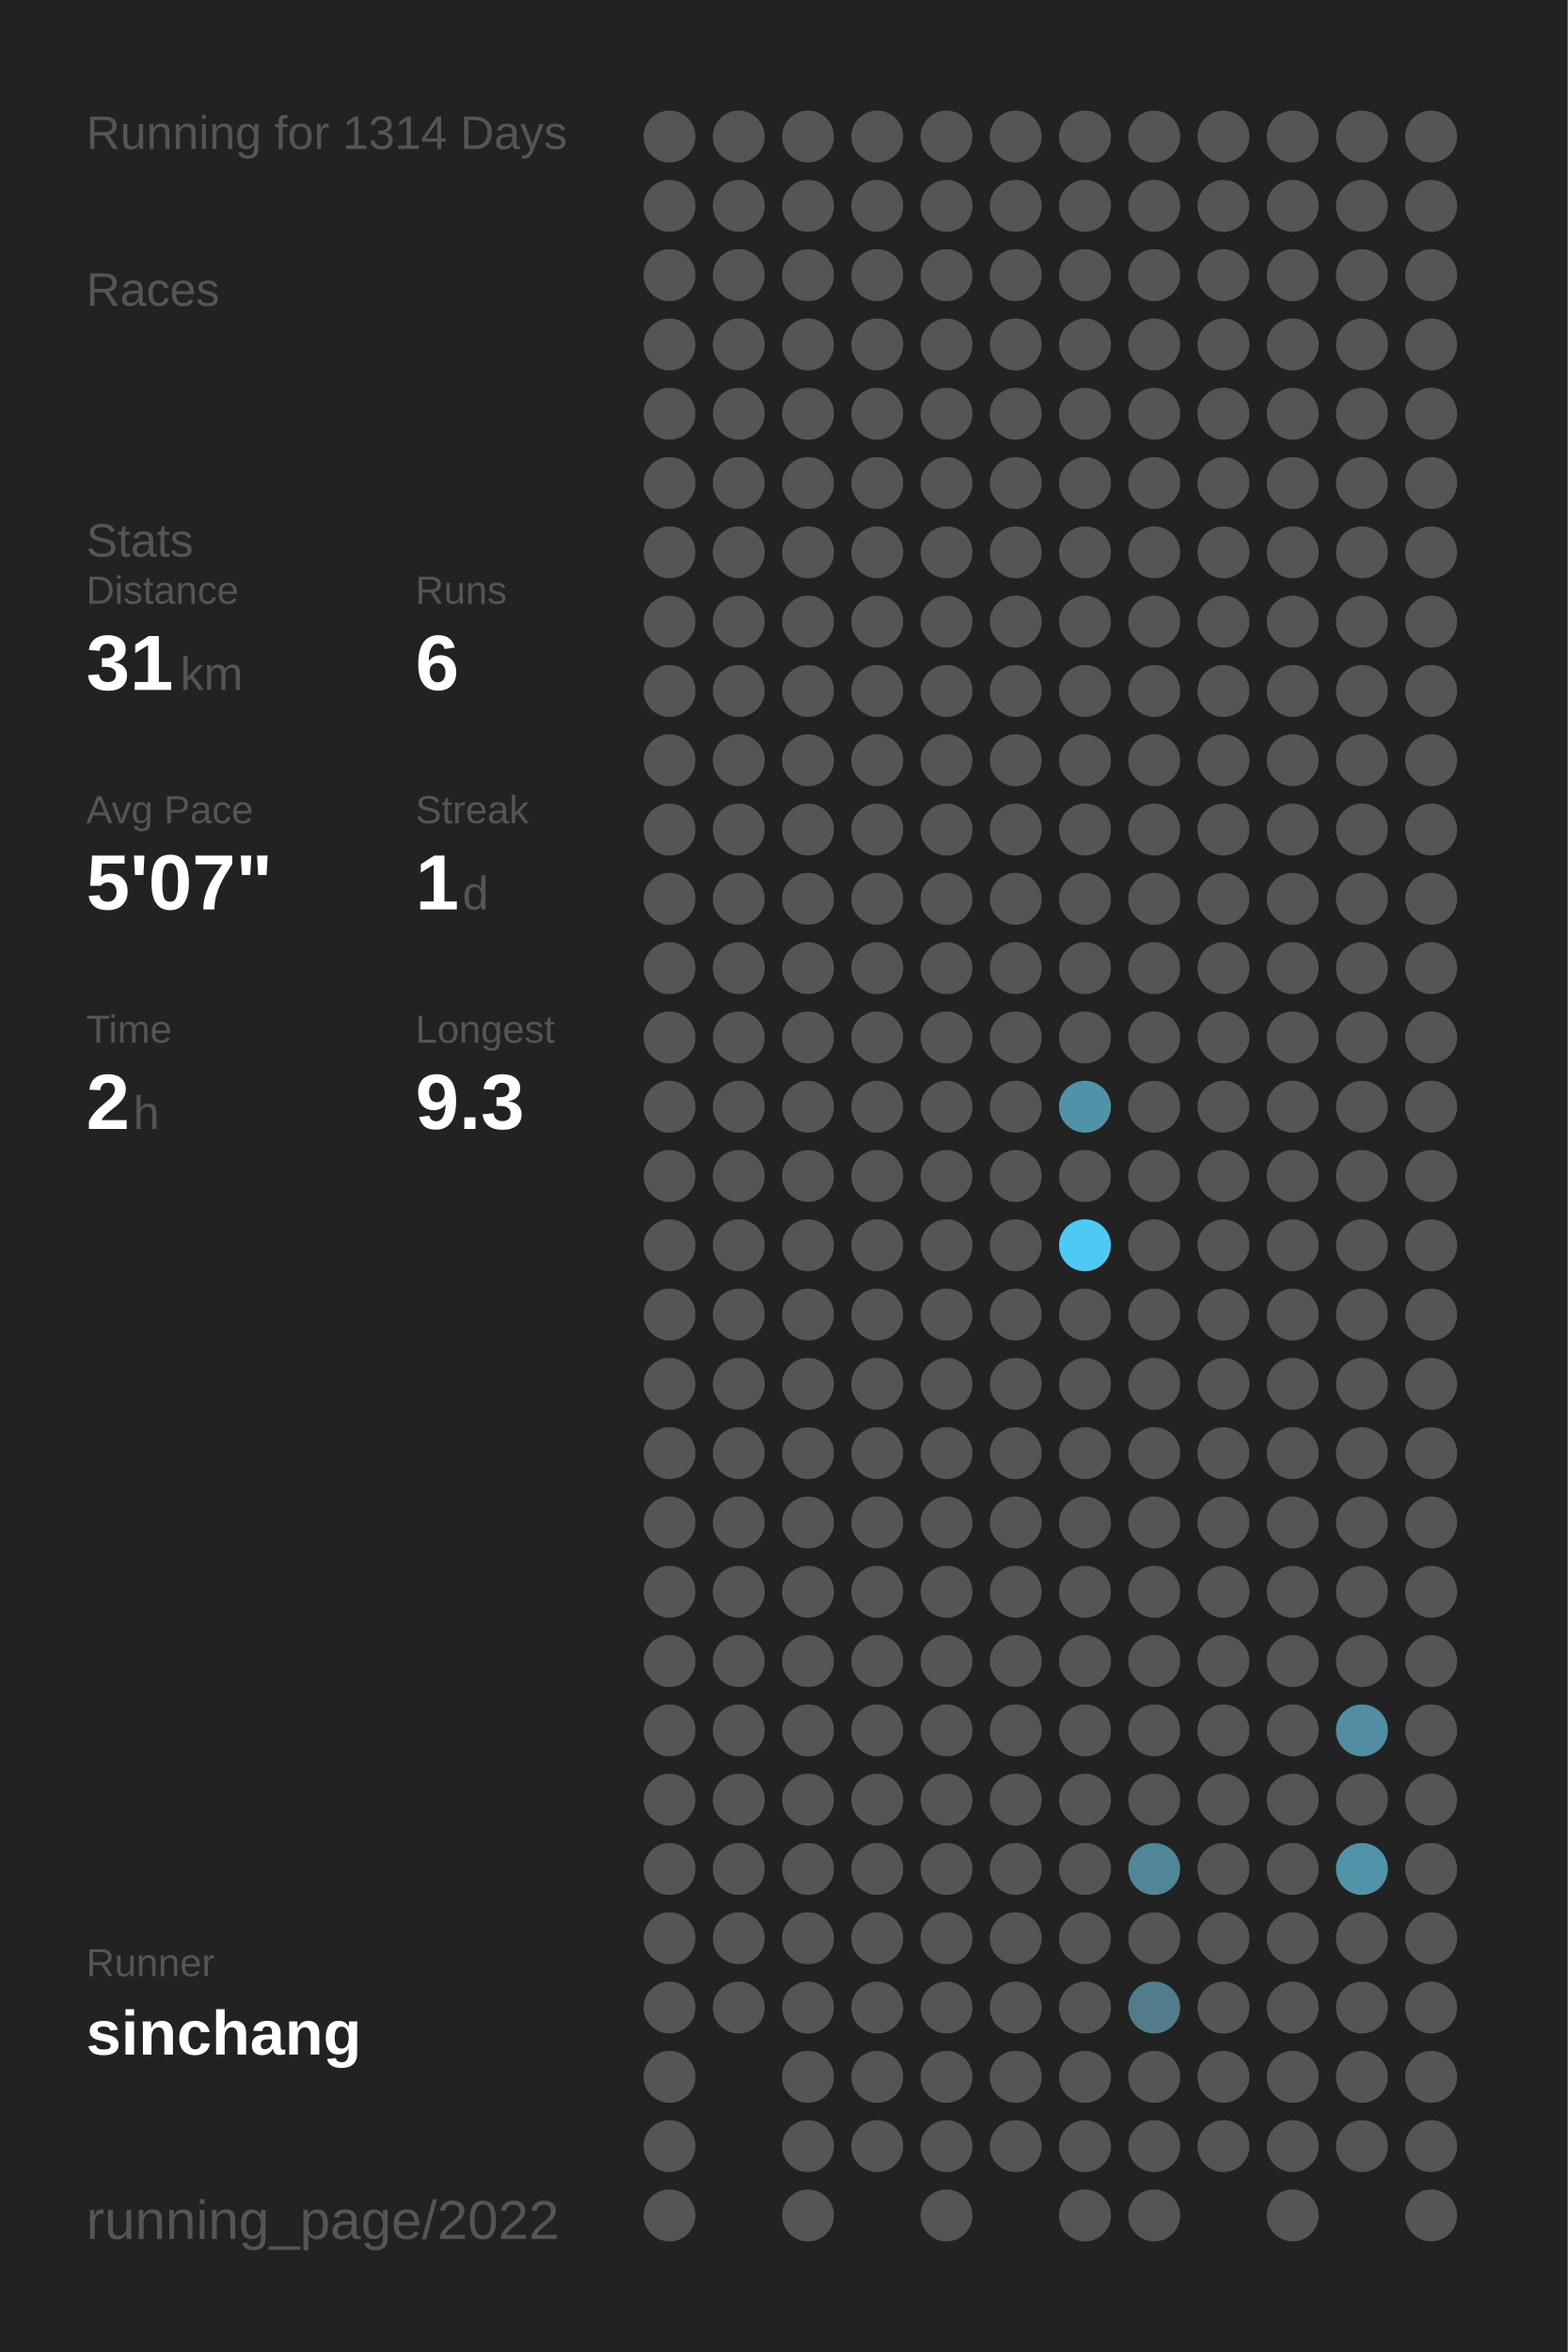
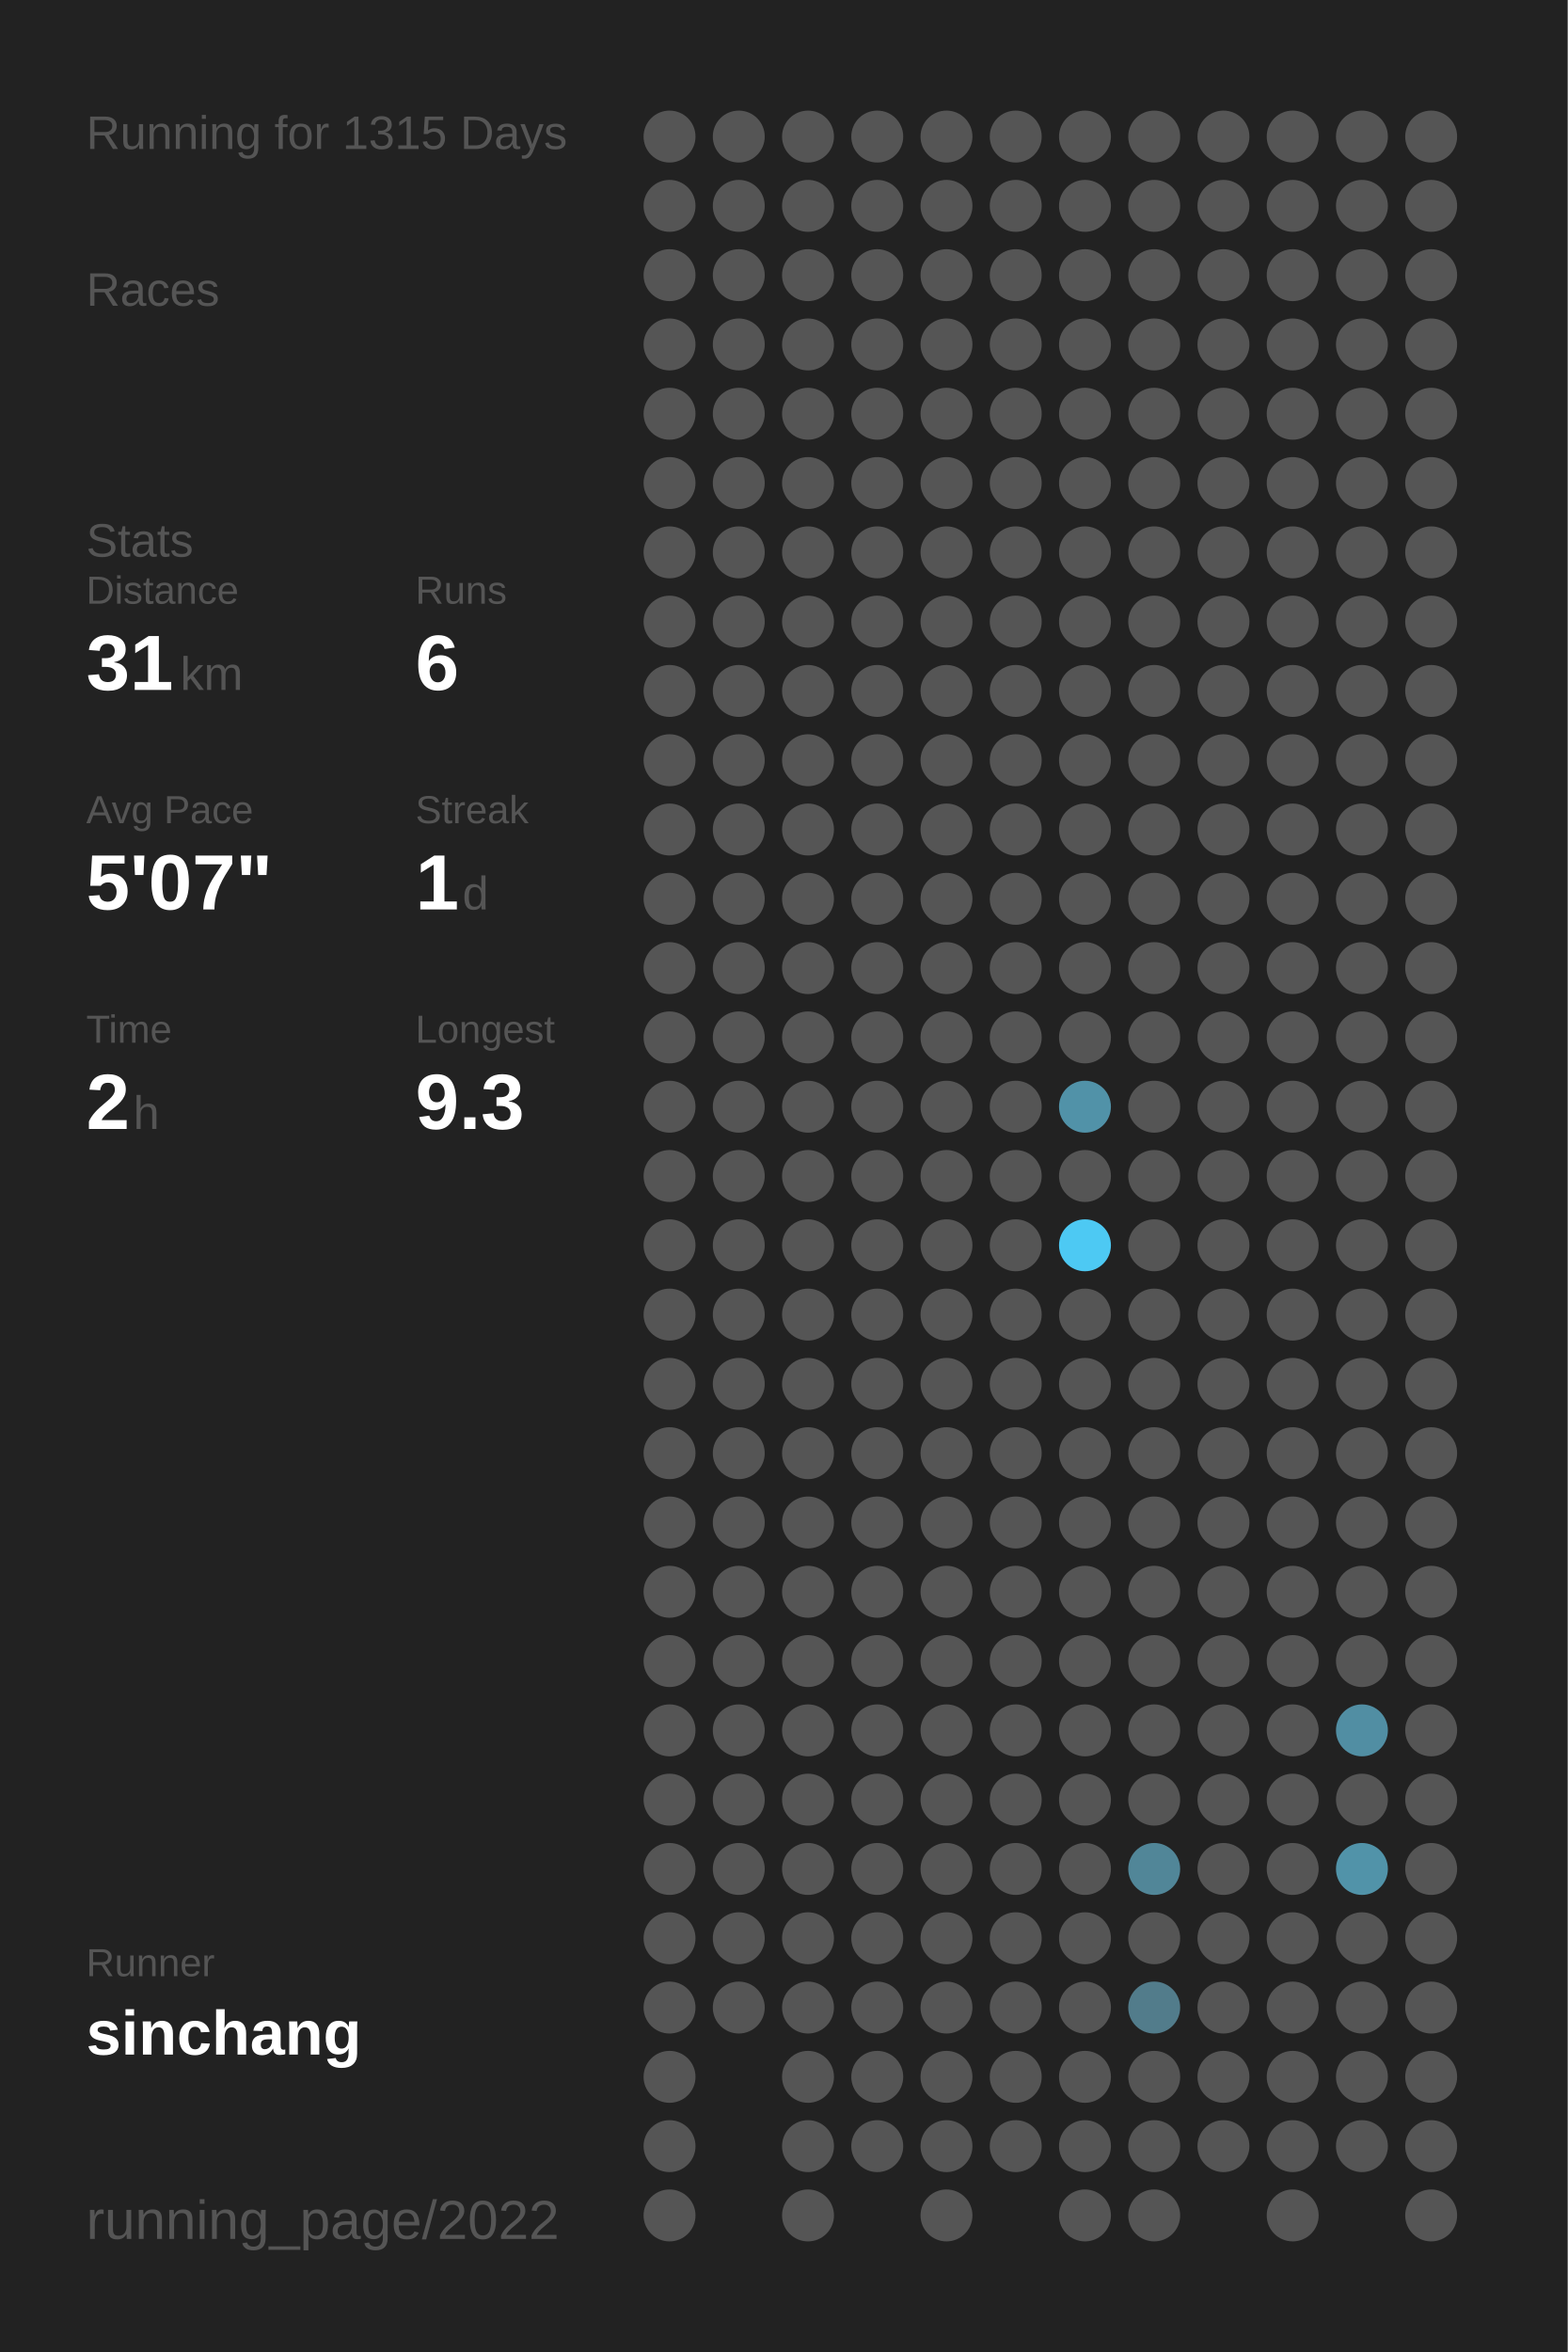
<svg xmlns="http://www.w3.org/2000/svg" baseProfile="full" height="300mm" version="1.1" viewBox="0,0,200,300" width="200mm">
  <defs />
  <rect fill="#222222" height="300" width="200" x="0" y="0" />
-   <text fill="#555555" style="font-size:6px; font-family:Arial;" x="11" y="19">Running for 1314 Days</text>
+   <text fill="#555555" style="font-size:6px; font-family:Arial;" x="11" y="19">Running for 1315 Days</text>
  <text fill="#555555" style="font-size:6px; font-family:Arial;" x="11" y="39">Races</text>
  <text fill="#555555" style="font-size:6px; font-family:Arial;" x="11" y="71">Stats</text>
  <text fill="#555555" style="font-size:5px; font-family:Arial;" x="11" y="77">Distance</text>
  <text fill="#FFFFFF" style="font-size:10px; font-family:Arial; font-weight:bold;" x="11" y="88">31</text>
  <text fill="#555555" style="font-size:6px; font-family:Arial;" x="23" y="88">km</text>
  <text fill="#555555" style="font-size:5px; font-family:Arial;" x="53" y="77">Runs</text>
  <text fill="#FFFFFF" style="font-size:10px; font-family:Arial; font-weight:bold;" x="53" y="88">6</text>
  <text fill="#555555" style="font-size:5px; font-family:Arial;" x="11" y="105">Avg Pace</text>
  <text fill="#FFFFFF" style="font-size:10px; font-family:Arial; font-weight:bold;" x="11" y="116">5'07"</text>
  <text fill="#555555" style="font-size:5px; font-family:Arial;" x="53" y="105">Streak</text>
  <text fill="#FFFFFF" style="font-size:10px; font-family:Arial; font-weight:bold;" x="53" y="116">1</text>
  <text fill="#555555" style="font-size:6px; font-family:Arial;" x="59" y="116">d</text>
  <text fill="#555555" style="font-size:5px; font-family:Arial;" x="11" y="133">Time</text>
  <text fill="#FFFFFF" style="font-size:10px; font-family:Arial; font-weight:bold;" x="11" y="144">2</text>
  <text fill="#555555" style="font-size:6px; font-family:Arial;" x="17" y="144">h</text>
  <text fill="#555555" style="font-size:5px; font-family:Arial;" x="53" y="133">Longest</text>
  <text fill="#FFFFFF" style="font-size:10px; font-family:Arial; font-weight:bold;" x="53" y="144">9.3</text>
  <text fill="#555555" style="font-size:5px; font-family:Arial;" x="11" y="252.065">Runner</text>
  <text fill="#FFFFFF" style="font-size:8px; font-family:Arial; font-weight:bold;" x="11" y="262.065">sinchang</text>
  <text fill="#555555" style="font-size:7px; font-family:Arial;" x="11" y="285.581">running_page/2022</text>
  <circle cx="85.417" cy="17.419" fill="#555555" r="3.312" />
  <circle cx="85.417" cy="26.258" fill="#555555" r="3.312" />
  <circle cx="85.417" cy="35.097" fill="#555555" r="3.312" />
  <circle cx="85.417" cy="43.935" fill="#555555" r="3.312" />
  <circle cx="85.417" cy="52.774" fill="#555555" r="3.312" />
  <circle cx="85.417" cy="61.613" fill="#555555" r="3.312" />
  <circle cx="85.417" cy="70.452" fill="#555555" r="3.312" />
  <circle cx="85.417" cy="79.29" fill="#555555" r="3.312" />
  <circle cx="85.417" cy="88.129" fill="#555555" r="3.312" />
  <circle cx="85.417" cy="96.968" fill="#555555" r="3.312" />
  <circle cx="85.417" cy="105.806" fill="#555555" r="3.312" />
  <circle cx="85.417" cy="114.645" fill="#555555" r="3.312" />
  <circle cx="85.417" cy="123.484" fill="#555555" r="3.312" />
  <circle cx="85.417" cy="132.323" fill="#555555" r="3.312" />
  <circle cx="85.417" cy="141.161" fill="#555555" r="3.312" />
  <circle cx="85.417" cy="150" fill="#555555" r="3.312" />
  <circle cx="85.417" cy="158.839" fill="#555555" r="3.312" />
  <circle cx="85.417" cy="167.677" fill="#555555" r="3.312" />
  <circle cx="85.417" cy="176.516" fill="#555555" r="3.312" />
  <circle cx="85.417" cy="185.355" fill="#555555" r="3.312" />
  <circle cx="85.417" cy="194.194" fill="#555555" r="3.312" />
  <circle cx="85.417" cy="203.032" fill="#555555" r="3.312" />
  <circle cx="85.417" cy="211.871" fill="#555555" r="3.312" />
  <circle cx="85.417" cy="220.71" fill="#555555" r="3.312" />
  <circle cx="85.417" cy="229.548" fill="#555555" r="3.312" />
  <circle cx="85.417" cy="238.387" fill="#555555" r="3.312" />
  <circle cx="85.417" cy="247.226" fill="#555555" r="3.312" />
  <circle cx="85.417" cy="256.065" fill="#555555" r="3.312" />
  <circle cx="85.417" cy="264.903" fill="#555555" r="3.312" />
  <circle cx="85.417" cy="273.742" fill="#555555" r="3.312" />
  <circle cx="85.417" cy="282.581" fill="#555555" r="3.312" />
  <circle cx="94.25" cy="17.419" fill="#555555" r="3.312" />
  <circle cx="94.25" cy="26.258" fill="#555555" r="3.312" />
  <circle cx="94.25" cy="35.097" fill="#555555" r="3.312" />
  <circle cx="94.25" cy="43.935" fill="#555555" r="3.312" />
  <circle cx="94.25" cy="52.774" fill="#555555" r="3.312" />
  <circle cx="94.25" cy="61.613" fill="#555555" r="3.312" />
  <circle cx="94.25" cy="70.452" fill="#555555" r="3.312" />
  <circle cx="94.25" cy="79.29" fill="#555555" r="3.312" />
  <circle cx="94.25" cy="88.129" fill="#555555" r="3.312" />
  <circle cx="94.25" cy="96.968" fill="#555555" r="3.312" />
  <circle cx="94.25" cy="105.806" fill="#555555" r="3.312" />
  <circle cx="94.25" cy="114.645" fill="#555555" r="3.312" />
  <circle cx="94.25" cy="123.484" fill="#555555" r="3.312" />
  <circle cx="94.25" cy="132.323" fill="#555555" r="3.312" />
  <circle cx="94.25" cy="141.161" fill="#555555" r="3.312" />
  <circle cx="94.25" cy="150" fill="#555555" r="3.312" />
  <circle cx="94.25" cy="158.839" fill="#555555" r="3.312" />
  <circle cx="94.25" cy="167.677" fill="#555555" r="3.312" />
  <circle cx="94.25" cy="176.516" fill="#555555" r="3.312" />
  <circle cx="94.25" cy="185.355" fill="#555555" r="3.312" />
  <circle cx="94.25" cy="194.194" fill="#555555" r="3.312" />
  <circle cx="94.25" cy="203.032" fill="#555555" r="3.312" />
  <circle cx="94.25" cy="211.871" fill="#555555" r="3.312" />
  <circle cx="94.25" cy="220.71" fill="#555555" r="3.312" />
  <circle cx="94.25" cy="229.548" fill="#555555" r="3.312" />
  <circle cx="94.25" cy="238.387" fill="#555555" r="3.312" />
  <circle cx="94.25" cy="247.226" fill="#555555" r="3.312" />
  <circle cx="94.25" cy="256.065" fill="#555555" r="3.312" />
  <circle cx="103.083" cy="17.419" fill="#555555" r="3.312" />
  <circle cx="103.083" cy="26.258" fill="#555555" r="3.312" />
  <circle cx="103.083" cy="35.097" fill="#555555" r="3.312" />
  <circle cx="103.083" cy="43.935" fill="#555555" r="3.312" />
  <circle cx="103.083" cy="52.774" fill="#555555" r="3.312" />
  <circle cx="103.083" cy="61.613" fill="#555555" r="3.312" />
  <circle cx="103.083" cy="70.452" fill="#555555" r="3.312" />
  <circle cx="103.083" cy="79.29" fill="#555555" r="3.312" />
  <circle cx="103.083" cy="88.129" fill="#555555" r="3.312" />
  <circle cx="103.083" cy="96.968" fill="#555555" r="3.312" />
  <circle cx="103.083" cy="105.806" fill="#555555" r="3.312" />
  <circle cx="103.083" cy="114.645" fill="#555555" r="3.312" />
  <circle cx="103.083" cy="123.484" fill="#555555" r="3.312" />
  <circle cx="103.083" cy="132.323" fill="#555555" r="3.312" />
  <circle cx="103.083" cy="141.161" fill="#555555" r="3.312" />
  <circle cx="103.083" cy="150" fill="#555555" r="3.312" />
  <circle cx="103.083" cy="158.839" fill="#555555" r="3.312" />
  <circle cx="103.083" cy="167.677" fill="#555555" r="3.312" />
  <circle cx="103.083" cy="176.516" fill="#555555" r="3.312" />
  <circle cx="103.083" cy="185.355" fill="#555555" r="3.312" />
  <circle cx="103.083" cy="194.194" fill="#555555" r="3.312" />
  <circle cx="103.083" cy="203.032" fill="#555555" r="3.312" />
  <circle cx="103.083" cy="211.871" fill="#555555" r="3.312" />
  <circle cx="103.083" cy="220.71" fill="#555555" r="3.312" />
  <circle cx="103.083" cy="229.548" fill="#555555" r="3.312" />
  <circle cx="103.083" cy="238.387" fill="#555555" r="3.312" />
  <circle cx="103.083" cy="247.226" fill="#555555" r="3.312" />
  <circle cx="103.083" cy="256.065" fill="#555555" r="3.312" />
  <circle cx="103.083" cy="264.903" fill="#555555" r="3.312" />
  <circle cx="103.083" cy="273.742" fill="#555555" r="3.312" />
  <circle cx="103.083" cy="282.581" fill="#555555" r="3.312" />
  <circle cx="111.917" cy="17.419" fill="#555555" r="3.312" />
  <circle cx="111.917" cy="26.258" fill="#555555" r="3.312" />
  <circle cx="111.917" cy="35.097" fill="#555555" r="3.312" />
  <circle cx="111.917" cy="43.935" fill="#555555" r="3.312" />
  <circle cx="111.917" cy="52.774" fill="#555555" r="3.312" />
  <circle cx="111.917" cy="61.613" fill="#555555" r="3.312" />
  <circle cx="111.917" cy="70.452" fill="#555555" r="3.312" />
  <circle cx="111.917" cy="79.29" fill="#555555" r="3.312" />
  <circle cx="111.917" cy="88.129" fill="#555555" r="3.312" />
  <circle cx="111.917" cy="96.968" fill="#555555" r="3.312" />
  <circle cx="111.917" cy="105.806" fill="#555555" r="3.312" />
  <circle cx="111.917" cy="114.645" fill="#555555" r="3.312" />
  <circle cx="111.917" cy="123.484" fill="#555555" r="3.312" />
  <circle cx="111.917" cy="132.323" fill="#555555" r="3.312" />
  <circle cx="111.917" cy="141.161" fill="#555555" r="3.312" />
  <circle cx="111.917" cy="150" fill="#555555" r="3.312" />
  <circle cx="111.917" cy="158.839" fill="#555555" r="3.312" />
  <circle cx="111.917" cy="167.677" fill="#555555" r="3.312" />
  <circle cx="111.917" cy="176.516" fill="#555555" r="3.312" />
  <circle cx="111.917" cy="185.355" fill="#555555" r="3.312" />
  <circle cx="111.917" cy="194.194" fill="#555555" r="3.312" />
  <circle cx="111.917" cy="203.032" fill="#555555" r="3.312" />
  <circle cx="111.917" cy="211.871" fill="#555555" r="3.312" />
  <circle cx="111.917" cy="220.71" fill="#555555" r="3.312" />
  <circle cx="111.917" cy="229.548" fill="#555555" r="3.312" />
  <circle cx="111.917" cy="238.387" fill="#555555" r="3.312" />
  <circle cx="111.917" cy="247.226" fill="#555555" r="3.312" />
  <circle cx="111.917" cy="256.065" fill="#555555" r="3.312" />
  <circle cx="111.917" cy="264.903" fill="#555555" r="3.312" />
  <circle cx="111.917" cy="273.742" fill="#555555" r="3.312" />
  <circle cx="120.75" cy="17.419" fill="#555555" r="3.312" />
  <circle cx="120.75" cy="26.258" fill="#555555" r="3.312" />
  <circle cx="120.75" cy="35.097" fill="#555555" r="3.312" />
  <circle cx="120.75" cy="43.935" fill="#555555" r="3.312" />
  <circle cx="120.75" cy="52.774" fill="#555555" r="3.312" />
  <circle cx="120.75" cy="61.613" fill="#555555" r="3.312" />
  <circle cx="120.75" cy="70.452" fill="#555555" r="3.312" />
  <circle cx="120.75" cy="79.29" fill="#555555" r="3.312" />
  <circle cx="120.75" cy="88.129" fill="#555555" r="3.312" />
  <circle cx="120.75" cy="96.968" fill="#555555" r="3.312" />
  <circle cx="120.75" cy="105.806" fill="#555555" r="3.312" />
  <circle cx="120.75" cy="114.645" fill="#555555" r="3.312" />
  <circle cx="120.75" cy="123.484" fill="#555555" r="3.312" />
  <circle cx="120.75" cy="132.323" fill="#555555" r="3.312" />
  <circle cx="120.75" cy="141.161" fill="#555555" r="3.312" />
  <circle cx="120.75" cy="150" fill="#555555" r="3.312" />
  <circle cx="120.75" cy="158.839" fill="#555555" r="3.312" />
  <circle cx="120.75" cy="167.677" fill="#555555" r="3.312" />
  <circle cx="120.75" cy="176.516" fill="#555555" r="3.312" />
  <circle cx="120.75" cy="185.355" fill="#555555" r="3.312" />
  <circle cx="120.75" cy="194.194" fill="#555555" r="3.312" />
  <circle cx="120.75" cy="203.032" fill="#555555" r="3.312" />
  <circle cx="120.75" cy="211.871" fill="#555555" r="3.312" />
  <circle cx="120.75" cy="220.71" fill="#555555" r="3.312" />
  <circle cx="120.75" cy="229.548" fill="#555555" r="3.312" />
  <circle cx="120.75" cy="238.387" fill="#555555" r="3.312" />
  <circle cx="120.75" cy="247.226" fill="#555555" r="3.312" />
  <circle cx="120.75" cy="256.065" fill="#555555" r="3.312" />
  <circle cx="120.75" cy="264.903" fill="#555555" r="3.312" />
  <circle cx="120.75" cy="273.742" fill="#555555" r="3.312" />
  <circle cx="120.75" cy="282.581" fill="#555555" r="3.312" />
  <circle cx="129.583" cy="17.419" fill="#555555" r="3.312" />
  <circle cx="129.583" cy="26.258" fill="#555555" r="3.312" />
  <circle cx="129.583" cy="35.097" fill="#555555" r="3.312" />
  <circle cx="129.583" cy="43.935" fill="#555555" r="3.312" />
  <circle cx="129.583" cy="52.774" fill="#555555" r="3.312" />
  <circle cx="129.583" cy="61.613" fill="#555555" r="3.312" />
  <circle cx="129.583" cy="70.452" fill="#555555" r="3.312" />
  <circle cx="129.583" cy="79.29" fill="#555555" r="3.312" />
  <circle cx="129.583" cy="88.129" fill="#555555" r="3.312" />
  <circle cx="129.583" cy="96.968" fill="#555555" r="3.312" />
  <circle cx="129.583" cy="105.806" fill="#555555" r="3.312" />
  <circle cx="129.583" cy="114.645" fill="#555555" r="3.312" />
  <circle cx="129.583" cy="123.484" fill="#555555" r="3.312" />
  <circle cx="129.583" cy="132.323" fill="#555555" r="3.312" />
  <circle cx="129.583" cy="141.161" fill="#555555" r="3.312" />
  <circle cx="129.583" cy="150" fill="#555555" r="3.312" />
  <circle cx="129.583" cy="158.839" fill="#555555" r="3.312" />
  <circle cx="129.583" cy="167.677" fill="#555555" r="3.312" />
  <circle cx="129.583" cy="176.516" fill="#555555" r="3.312" />
  <circle cx="129.583" cy="185.355" fill="#555555" r="3.312" />
  <circle cx="129.583" cy="194.194" fill="#555555" r="3.312" />
  <circle cx="129.583" cy="203.032" fill="#555555" r="3.312" />
  <circle cx="129.583" cy="211.871" fill="#555555" r="3.312" />
  <circle cx="129.583" cy="220.71" fill="#555555" r="3.312" />
  <circle cx="129.583" cy="229.548" fill="#555555" r="3.312" />
  <circle cx="129.583" cy="238.387" fill="#555555" r="3.312" />
  <circle cx="129.583" cy="247.226" fill="#555555" r="3.312" />
  <circle cx="129.583" cy="256.065" fill="#555555" r="3.312" />
  <circle cx="129.583" cy="264.903" fill="#555555" r="3.312" />
  <circle cx="129.583" cy="273.742" fill="#555555" r="3.312" />
  <circle cx="138.417" cy="17.419" fill="#555555" r="3.312" />
  <circle cx="138.417" cy="26.258" fill="#555555" r="3.312" />
  <circle cx="138.417" cy="35.097" fill="#555555" r="3.312" />
  <circle cx="138.417" cy="43.935" fill="#555555" r="3.312" />
  <circle cx="138.417" cy="52.774" fill="#555555" r="3.312" />
  <circle cx="138.417" cy="61.613" fill="#555555" r="3.312" />
  <circle cx="138.417" cy="70.452" fill="#555555" r="3.312" />
  <circle cx="138.417" cy="79.29" fill="#555555" r="3.312" />
  <circle cx="138.417" cy="88.129" fill="#555555" r="3.312" />
  <circle cx="138.417" cy="96.968" fill="#555555" r="3.312" />
  <circle cx="138.417" cy="105.806" fill="#555555" r="3.312" />
  <circle cx="138.417" cy="114.645" fill="#555555" r="3.312" />
  <circle cx="138.417" cy="123.484" fill="#555555" r="3.312" />
  <circle cx="138.417" cy="132.323" fill="#555555" r="3.312" />
  <circle cx="138.417" cy="141.161" fill="#5192a8" r="3.312" />
  <circle cx="138.417" cy="150" fill="#555555" r="3.312" />
  <circle cx="138.417" cy="158.839" fill="#4dc9f3" r="3.312" />
  <circle cx="138.417" cy="167.677" fill="#555555" r="3.312" />
  <circle cx="138.417" cy="176.516" fill="#555555" r="3.312" />
  <circle cx="138.417" cy="185.355" fill="#555555" r="3.312" />
  <circle cx="138.417" cy="194.194" fill="#555555" r="3.312" />
  <circle cx="138.417" cy="203.032" fill="#555555" r="3.312" />
  <circle cx="138.417" cy="211.871" fill="#555555" r="3.312" />
  <circle cx="138.417" cy="220.71" fill="#555555" r="3.312" />
  <circle cx="138.417" cy="229.548" fill="#555555" r="3.312" />
  <circle cx="138.417" cy="238.387" fill="#555555" r="3.312" />
  <circle cx="138.417" cy="247.226" fill="#555555" r="3.312" />
  <circle cx="138.417" cy="256.065" fill="#555555" r="3.312" />
  <circle cx="138.417" cy="264.903" fill="#555555" r="3.312" />
  <circle cx="138.417" cy="273.742" fill="#555555" r="3.312" />
  <circle cx="138.417" cy="282.581" fill="#555555" r="3.312" />
  <circle cx="147.25" cy="17.419" fill="#555555" r="3.312" />
  <circle cx="147.25" cy="26.258" fill="#555555" r="3.312" />
  <circle cx="147.25" cy="35.097" fill="#555555" r="3.312" />
  <circle cx="147.25" cy="43.935" fill="#555555" r="3.312" />
  <circle cx="147.25" cy="52.774" fill="#555555" r="3.312" />
  <circle cx="147.25" cy="61.613" fill="#555555" r="3.312" />
  <circle cx="147.25" cy="70.452" fill="#555555" r="3.312" />
  <circle cx="147.25" cy="79.29" fill="#555555" r="3.312" />
  <circle cx="147.25" cy="88.129" fill="#555555" r="3.312" />
  <circle cx="147.25" cy="96.968" fill="#555555" r="3.312" />
  <circle cx="147.25" cy="105.806" fill="#555555" r="3.312" />
  <circle cx="147.25" cy="114.645" fill="#555555" r="3.312" />
  <circle cx="147.25" cy="123.484" fill="#555555" r="3.312" />
  <circle cx="147.25" cy="132.323" fill="#555555" r="3.312" />
  <circle cx="147.25" cy="141.161" fill="#555555" r="3.312" />
  <circle cx="147.25" cy="150" fill="#555555" r="3.312" />
  <circle cx="147.25" cy="158.839" fill="#555555" r="3.312" />
  <circle cx="147.25" cy="167.677" fill="#555555" r="3.312" />
  <circle cx="147.25" cy="176.516" fill="#555555" r="3.312" />
  <circle cx="147.25" cy="185.355" fill="#555555" r="3.312" />
  <circle cx="147.25" cy="194.194" fill="#555555" r="3.312" />
  <circle cx="147.25" cy="203.032" fill="#555555" r="3.312" />
  <circle cx="147.25" cy="211.871" fill="#555555" r="3.312" />
  <circle cx="147.25" cy="220.71" fill="#555555" r="3.312" />
  <circle cx="147.25" cy="229.548" fill="#555555" r="3.312" />
  <circle cx="147.25" cy="238.387" fill="#518698" r="3.312" />
  <circle cx="147.25" cy="247.226" fill="#555555" r="3.312" />
  <circle cx="147.25" cy="256.065" fill="#527c8b" r="3.312" />
  <circle cx="147.25" cy="264.903" fill="#555555" r="3.312" />
  <circle cx="147.25" cy="273.742" fill="#555555" r="3.312" />
  <circle cx="147.25" cy="282.581" fill="#555555" r="3.312" />
  <circle cx="156.083" cy="17.419" fill="#555555" r="3.312" />
  <circle cx="156.083" cy="26.258" fill="#555555" r="3.312" />
  <circle cx="156.083" cy="35.097" fill="#555555" r="3.312" />
  <circle cx="156.083" cy="43.935" fill="#555555" r="3.312" />
  <circle cx="156.083" cy="52.774" fill="#555555" r="3.312" />
  <circle cx="156.083" cy="61.613" fill="#555555" r="3.312" />
  <circle cx="156.083" cy="70.452" fill="#555555" r="3.312" />
  <circle cx="156.083" cy="79.29" fill="#555555" r="3.312" />
  <circle cx="156.083" cy="88.129" fill="#555555" r="3.312" />
  <circle cx="156.083" cy="96.968" fill="#555555" r="3.312" />
  <circle cx="156.083" cy="105.806" fill="#555555" r="3.312" />
  <circle cx="156.083" cy="114.645" fill="#555555" r="3.312" />
  <circle cx="156.083" cy="123.484" fill="#555555" r="3.312" />
  <circle cx="156.083" cy="132.323" fill="#555555" r="3.312" />
  <circle cx="156.083" cy="141.161" fill="#555555" r="3.312" />
  <circle cx="156.083" cy="150" fill="#555555" r="3.312" />
  <circle cx="156.083" cy="158.839" fill="#555555" r="3.312" />
  <circle cx="156.083" cy="167.677" fill="#555555" r="3.312" />
  <circle cx="156.083" cy="176.516" fill="#555555" r="3.312" />
  <circle cx="156.083" cy="185.355" fill="#555555" r="3.312" />
  <circle cx="156.083" cy="194.194" fill="#555555" r="3.312" />
  <circle cx="156.083" cy="203.032" fill="#555555" r="3.312" />
  <circle cx="156.083" cy="211.871" fill="#555555" r="3.312" />
  <circle cx="156.083" cy="220.71" fill="#555555" r="3.312" />
  <circle cx="156.083" cy="229.548" fill="#555555" r="3.312" />
  <circle cx="156.083" cy="238.387" fill="#555555" r="3.312" />
  <circle cx="156.083" cy="247.226" fill="#555555" r="3.312" />
  <circle cx="156.083" cy="256.065" fill="#555555" r="3.312" />
  <circle cx="156.083" cy="264.903" fill="#555555" r="3.312" />
  <circle cx="156.083" cy="273.742" fill="#555555" r="3.312" />
  <circle cx="164.917" cy="17.419" fill="#555555" r="3.312" />
  <circle cx="164.917" cy="26.258" fill="#555555" r="3.312" />
  <circle cx="164.917" cy="35.097" fill="#555555" r="3.312" />
  <circle cx="164.917" cy="43.935" fill="#555555" r="3.312" />
  <circle cx="164.917" cy="52.774" fill="#555555" r="3.312" />
  <circle cx="164.917" cy="61.613" fill="#555555" r="3.312" />
  <circle cx="164.917" cy="70.452" fill="#555555" r="3.312" />
  <circle cx="164.917" cy="79.29" fill="#555555" r="3.312" />
  <circle cx="164.917" cy="88.129" fill="#555555" r="3.312" />
  <circle cx="164.917" cy="96.968" fill="#555555" r="3.312" />
  <circle cx="164.917" cy="105.806" fill="#555555" r="3.312" />
  <circle cx="164.917" cy="114.645" fill="#555555" r="3.312" />
  <circle cx="164.917" cy="123.484" fill="#555555" r="3.312" />
  <circle cx="164.917" cy="132.323" fill="#555555" r="3.312" />
  <circle cx="164.917" cy="141.161" fill="#555555" r="3.312" />
  <circle cx="164.917" cy="150" fill="#555555" r="3.312" />
  <circle cx="164.917" cy="158.839" fill="#555555" r="3.312" />
  <circle cx="164.917" cy="167.677" fill="#555555" r="3.312" />
  <circle cx="164.917" cy="176.516" fill="#555555" r="3.312" />
  <circle cx="164.917" cy="185.355" fill="#555555" r="3.312" />
  <circle cx="164.917" cy="194.194" fill="#555555" r="3.312" />
  <circle cx="164.917" cy="203.032" fill="#555555" r="3.312" />
  <circle cx="164.917" cy="211.871" fill="#555555" r="3.312" />
  <circle cx="164.917" cy="220.71" fill="#555555" r="3.312" />
  <circle cx="164.917" cy="229.548" fill="#555555" r="3.312" />
  <circle cx="164.917" cy="238.387" fill="#555555" r="3.312" />
  <circle cx="164.917" cy="247.226" fill="#555555" r="3.312" />
  <circle cx="164.917" cy="256.065" fill="#555555" r="3.312" />
  <circle cx="164.917" cy="264.903" fill="#555555" r="3.312" />
  <circle cx="164.917" cy="273.742" fill="#555555" r="3.312" />
  <circle cx="164.917" cy="282.581" fill="#555555" r="3.312" />
  <circle cx="173.75" cy="17.419" fill="#555555" r="3.312" />
  <circle cx="173.75" cy="26.258" fill="#555555" r="3.312" />
  <circle cx="173.75" cy="35.097" fill="#555555" r="3.312" />
  <circle cx="173.75" cy="43.935" fill="#555555" r="3.312" />
  <circle cx="173.75" cy="52.774" fill="#555555" r="3.312" />
  <circle cx="173.75" cy="61.613" fill="#555555" r="3.312" />
  <circle cx="173.75" cy="70.452" fill="#555555" r="3.312" />
  <circle cx="173.75" cy="79.29" fill="#555555" r="3.312" />
  <circle cx="173.75" cy="88.129" fill="#555555" r="3.312" />
  <circle cx="173.75" cy="96.968" fill="#555555" r="3.312" />
  <circle cx="173.75" cy="105.806" fill="#555555" r="3.312" />
  <circle cx="173.75" cy="114.645" fill="#555555" r="3.312" />
  <circle cx="173.75" cy="123.484" fill="#555555" r="3.312" />
  <circle cx="173.75" cy="132.323" fill="#555555" r="3.312" />
  <circle cx="173.75" cy="141.161" fill="#555555" r="3.312" />
  <circle cx="173.75" cy="150" fill="#555555" r="3.312" />
  <circle cx="173.75" cy="158.839" fill="#555555" r="3.312" />
  <circle cx="173.75" cy="167.677" fill="#555555" r="3.312" />
  <circle cx="173.75" cy="176.516" fill="#555555" r="3.312" />
  <circle cx="173.75" cy="185.355" fill="#555555" r="3.312" />
  <circle cx="173.75" cy="194.194" fill="#555555" r="3.312" />
  <circle cx="173.75" cy="203.032" fill="#555555" r="3.312" />
  <circle cx="173.75" cy="211.871" fill="#555555" r="3.312" />
  <circle cx="173.75" cy="220.71" fill="#518ea3" r="3.312" />
  <circle cx="173.75" cy="229.548" fill="#555555" r="3.312" />
  <circle cx="173.75" cy="238.387" fill="#5193a9" r="3.312" />
  <circle cx="173.75" cy="247.226" fill="#555555" r="3.312" />
  <circle cx="173.75" cy="256.065" fill="#555555" r="3.312" />
  <circle cx="173.75" cy="264.903" fill="#555555" r="3.312" />
  <circle cx="173.75" cy="273.742" fill="#555555" r="3.312" />
  <circle cx="182.583" cy="17.419" fill="#555555" r="3.312" />
  <circle cx="182.583" cy="26.258" fill="#555555" r="3.312" />
  <circle cx="182.583" cy="35.097" fill="#555555" r="3.312" />
  <circle cx="182.583" cy="43.935" fill="#555555" r="3.312" />
  <circle cx="182.583" cy="52.774" fill="#555555" r="3.312" />
  <circle cx="182.583" cy="61.613" fill="#555555" r="3.312" />
  <circle cx="182.583" cy="70.452" fill="#555555" r="3.312" />
  <circle cx="182.583" cy="79.29" fill="#555555" r="3.312" />
  <circle cx="182.583" cy="88.129" fill="#555555" r="3.312" />
  <circle cx="182.583" cy="96.968" fill="#555555" r="3.312" />
  <circle cx="182.583" cy="105.806" fill="#555555" r="3.312" />
  <circle cx="182.583" cy="114.645" fill="#555555" r="3.312" />
  <circle cx="182.583" cy="123.484" fill="#555555" r="3.312" />
  <circle cx="182.583" cy="132.323" fill="#555555" r="3.312" />
  <circle cx="182.583" cy="141.161" fill="#555555" r="3.312" />
  <circle cx="182.583" cy="150" fill="#555555" r="3.312" />
  <circle cx="182.583" cy="158.839" fill="#555555" r="3.312" />
  <circle cx="182.583" cy="167.677" fill="#555555" r="3.312" />
  <circle cx="182.583" cy="176.516" fill="#555555" r="3.312" />
  <circle cx="182.583" cy="185.355" fill="#555555" r="3.312" />
  <circle cx="182.583" cy="194.194" fill="#555555" r="3.312" />
  <circle cx="182.583" cy="203.032" fill="#555555" r="3.312" />
  <circle cx="182.583" cy="211.871" fill="#555555" r="3.312" />
  <circle cx="182.583" cy="220.71" fill="#555555" r="3.312" />
  <circle cx="182.583" cy="229.548" fill="#555555" r="3.312" />
  <circle cx="182.583" cy="238.387" fill="#555555" r="3.312" />
  <circle cx="182.583" cy="247.226" fill="#555555" r="3.312" />
  <circle cx="182.583" cy="256.065" fill="#555555" r="3.312" />
  <circle cx="182.583" cy="264.903" fill="#555555" r="3.312" />
  <circle cx="182.583" cy="273.742" fill="#555555" r="3.312" />
  <circle cx="182.583" cy="282.581" fill="#555555" r="3.312" />
</svg>
